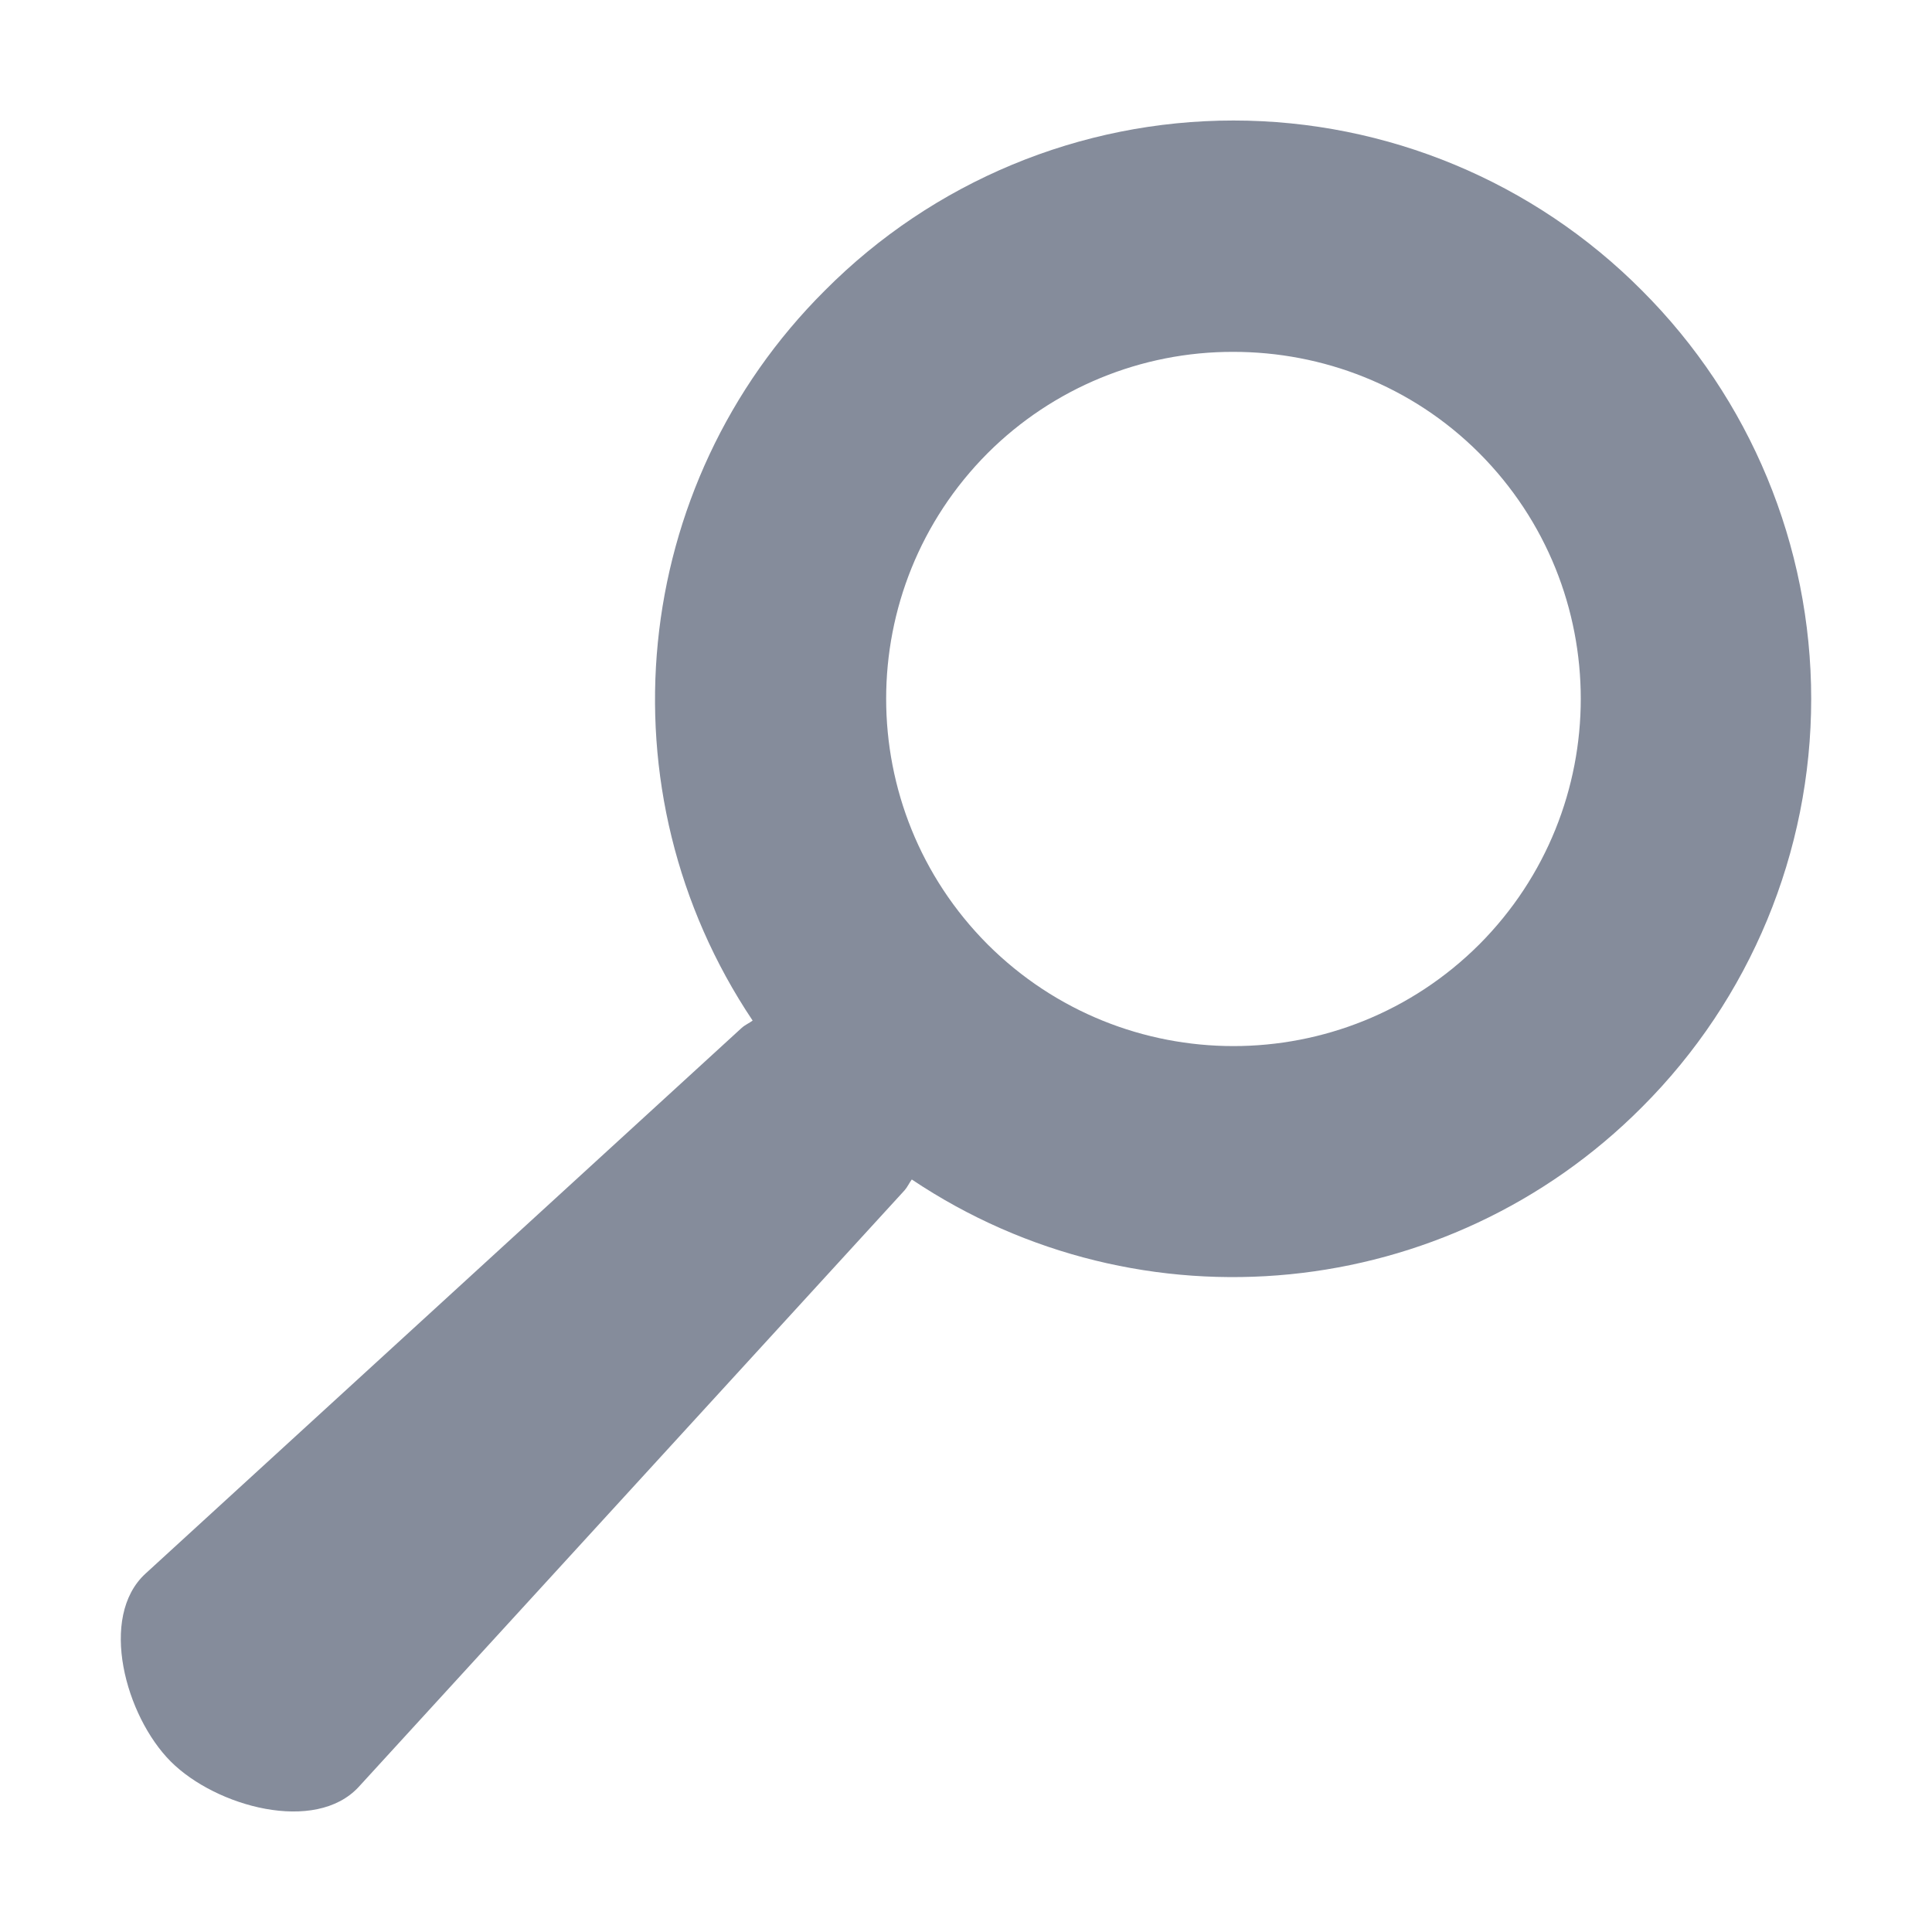
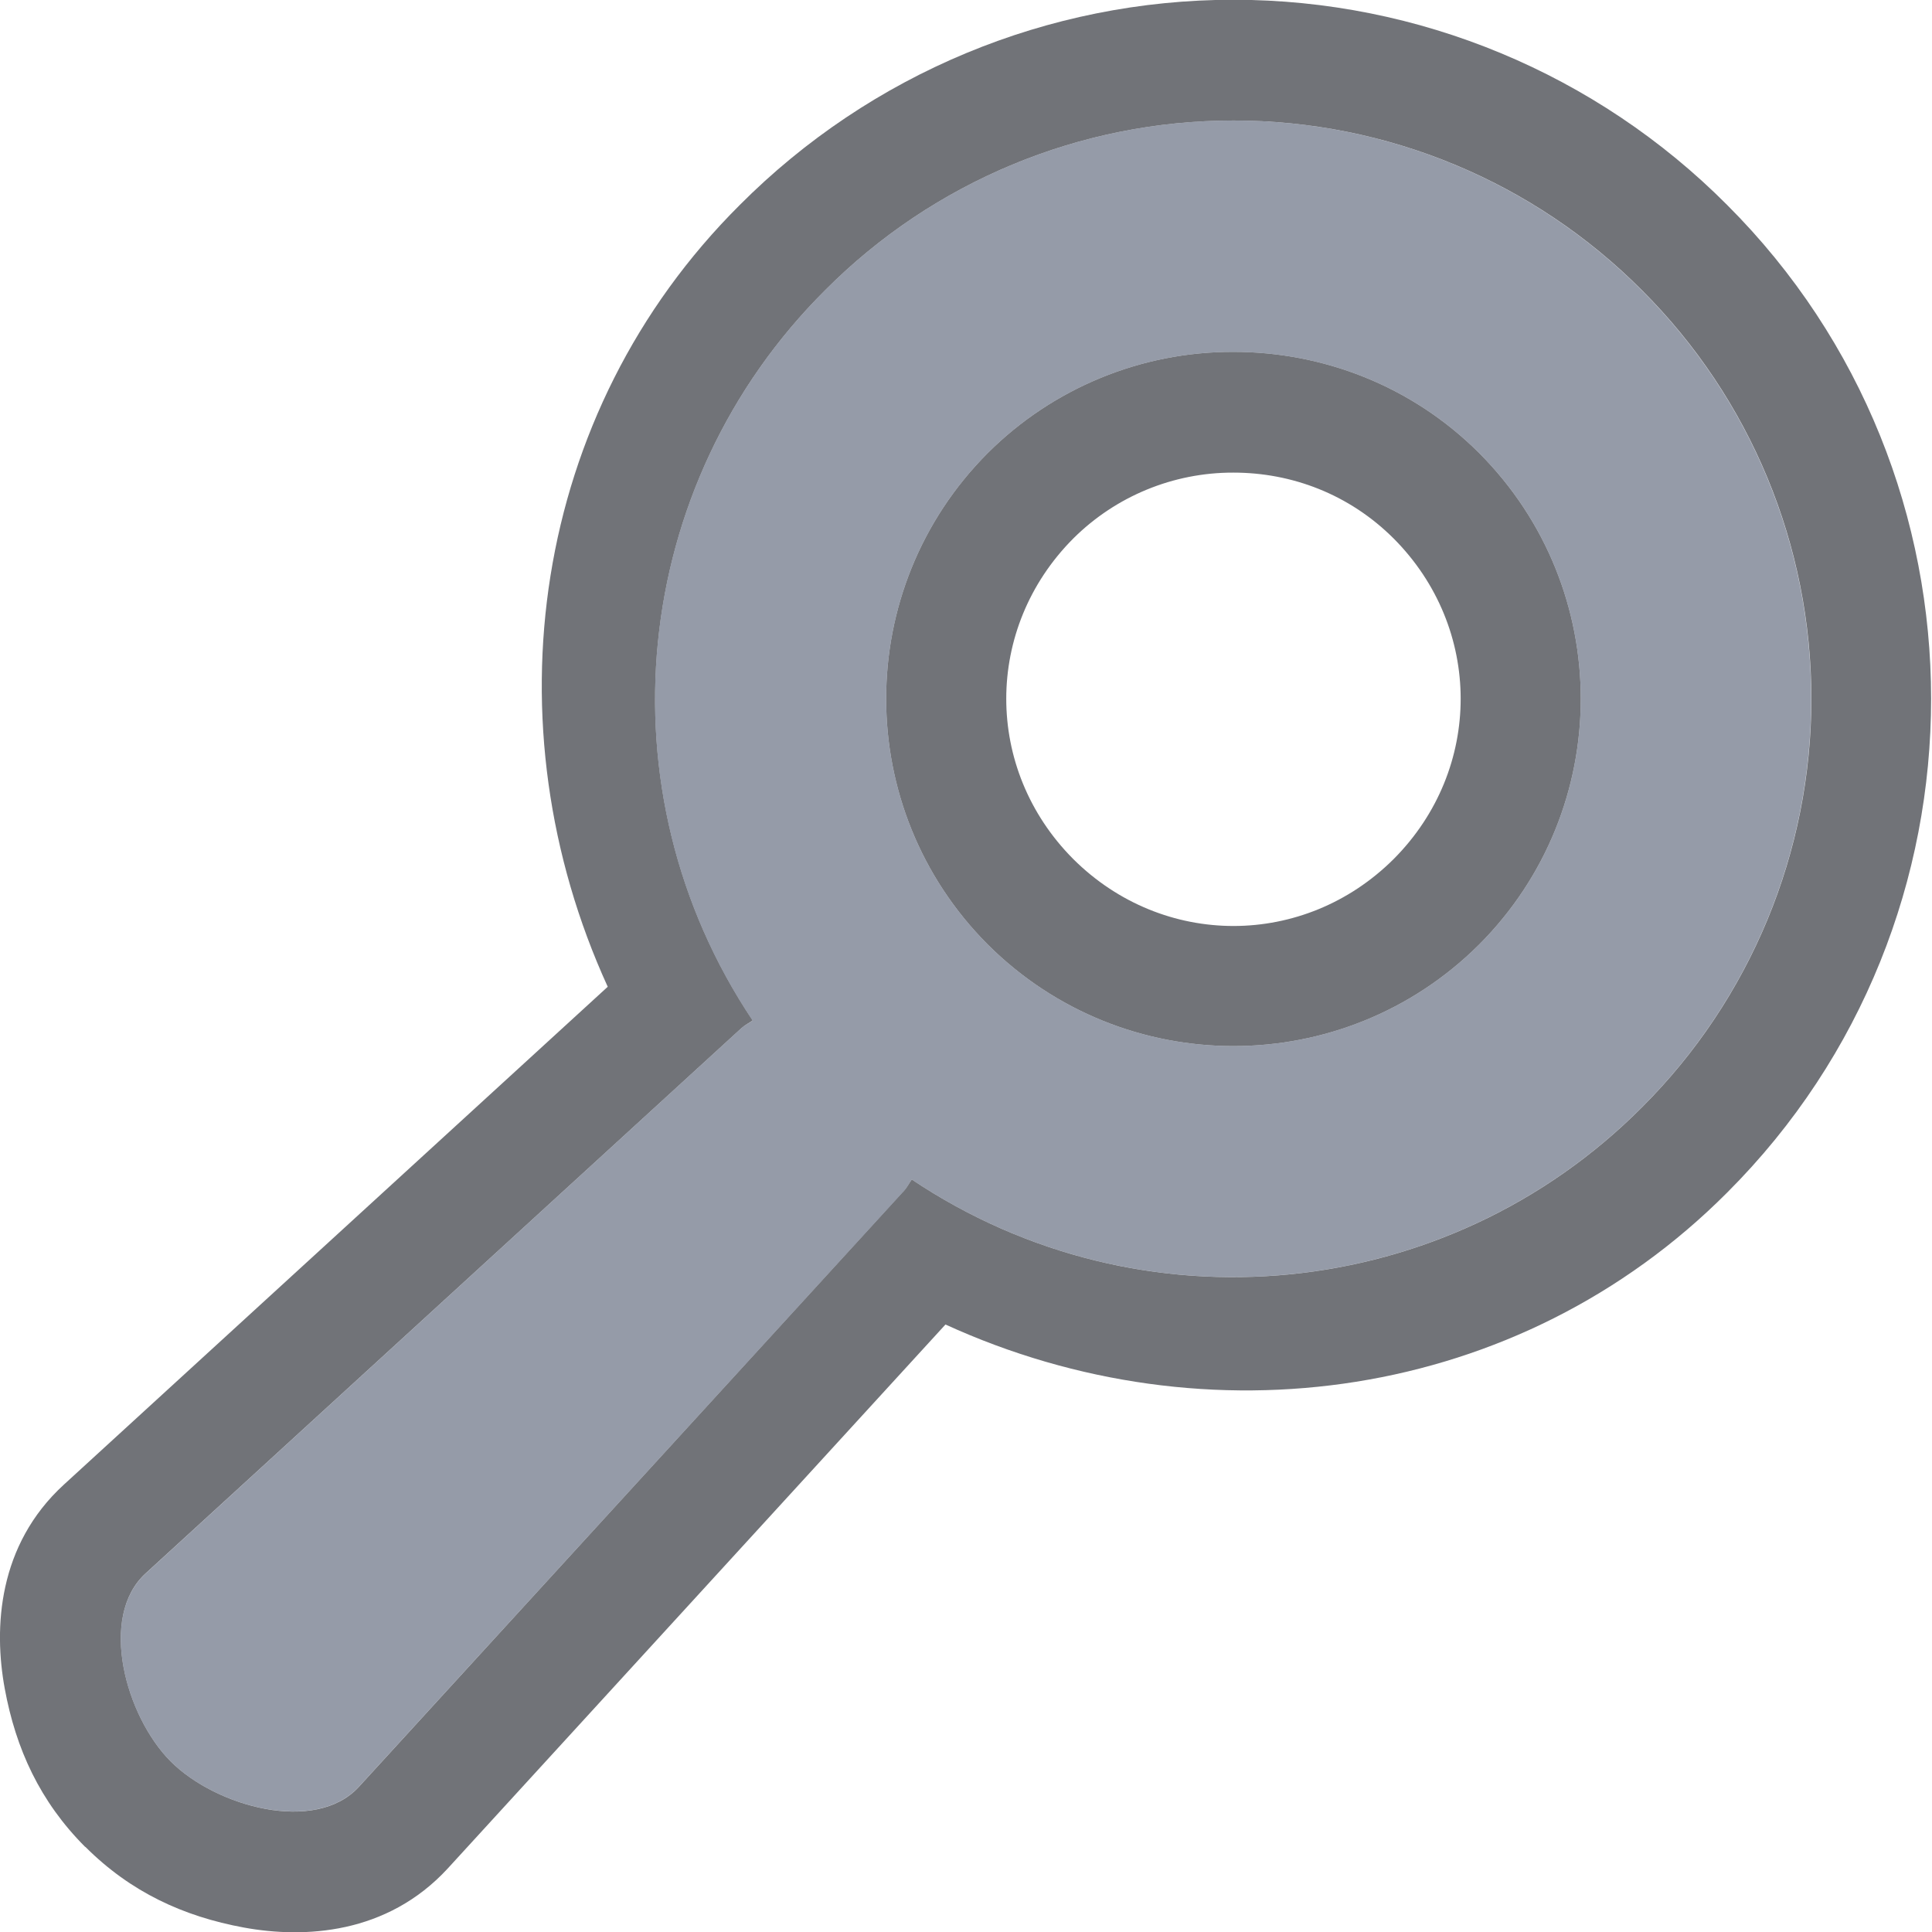
- <svg xmlns="http://www.w3.org/2000/svg" width="16" height="16" version="1.1" id="svg7">
-   <defs id="defs3">
+ <svg xmlns="http://www.w3.org/2000/svg" width="16" height="16" version="1.1">
+   <defs>
    <style id="current-color-scheme" type="text/css" />
  </defs>
-   <path d="M10.215.998a4.77 4.77 0 0 0-3.383 1.407 4.78 4.78 0 0 0-.599 6.047c-.028.021-.062.035-.09.06l-4.938 4.52c-.391.358-.166 1.18.209 1.556.375.375 1.198.6 1.557.21l4.52-4.94c.024-.027.038-.06.06-.09a4.78 4.78 0 0 0 6.046-.598 4.78 4.78 0 0 0 0-6.765A4.77 4.77 0 0 0 10.215.998zm0 1.916c.735 0 1.474.277 2.035.838a2.882 2.882 0 0 1 0 4.07 2.882 2.882 0 0 1-4.07 0 2.882 2.882 0 0 1 0-4.07 2.869 2.869 0 0 1 2.035-.838z" id="path836" display="inline" opacity=".75" fill="#5c657a" fill-opacity="1" stroke="none" stroke-width="2" stroke-linecap="butt" stroke-linejoin="miter" stroke-miterlimit="4" stroke-dasharray="none" stroke-dashoffset="0" stroke-opacity=".651" />
+   <path d="m10.215-0.002c-1.534-7.407e-5 -3.005 0.612-4.088 1.699-1.732 1.724-2.085 4.308-1.094 6.475l-4.504 4.123c-0.547 0.501-0.582 1.187-0.49 1.688s0.292 0.937 0.666 1.312h0.002c0.375 0.375 0.812 0.576 1.312 0.668 0.501 0.092 1.185 0.057 1.688-0.488l4.123-4.506c2.165 0.99 4.748 0.638 6.473-1.092l0.002-0.002c2.251-2.25 2.25-5.929-0.002-8.178-1.082-1.087-2.554-1.699-4.088-1.699zm0 1a4.77 4.77 0 0 1 3.383 1.406 4.78 4.78 0 0 1 0 6.766 4.78 4.78 0 0 1-6.047 0.598c-0.022 0.03-0.037 0.063-0.061 0.09l-4.519 4.941c-0.359 0.39-1.182 0.164-1.557-0.211-0.375-0.376-0.6-1.199-0.209-1.557l4.938-4.519c0.028-0.025 0.062-0.04 0.09-0.061a4.78 4.78 0 0 1 0.6-6.047 4.77 4.77 0 0 1 3.383-1.406zm0 1.916a2.869 2.869 0 0 0-2.035 0.838 2.882 2.882 0 0 0 0 4.07 2.882 2.882 0 0 0 4.07 0 2.882 2.882 0 0 0 0-4.07c-0.561-0.561-1.3-0.838-2.035-0.838zm-0.002 1h0.002c0.483 0 0.959 0.179 1.326 0.545 0.74 0.742 0.741 1.911 0.002 2.654-0.742 0.74-1.911 0.741-2.654 0.002l-0.002-0.002c-0.739-0.743-0.738-1.912 0.002-2.654 0.352-0.35 0.828-0.546 1.324-0.545z" color="#000000" color-rendering="auto" dominant-baseline="auto" fill="#25282f" image-rendering="auto" opacity=".65" shape-rendering="auto" solid-color="#000000" style="font-feature-settings:normal;font-variant-alternates:normal;font-variant-caps:normal;font-variant-ligatures:normal;font-variant-numeric:normal;font-variant-position:normal;isolation:auto;mix-blend-mode:normal;shape-padding:0;text-decoration-color:#000000;text-decoration-line:none;text-decoration-style:solid;text-indent:0;text-orientation:mixed;text-transform:none;white-space:normal" />
+   <path d="M10.215.998a4.77 4.77 0 0 0-3.383 1.407 4.78 4.78 0 0 0-.599 6.047c-.028.021-.062.035-.09.06l-4.938 4.52c-.391.358-.166 1.18.209 1.556.375.375 1.198.6 1.557.21l4.52-4.94c.024-.027.038-.06.06-.09a4.78 4.78 0 0 0 6.046-.598 4.78 4.78 0 0 0 0-6.765A4.77 4.77 0 0 0 10.215.998zm0 1.916c.735 0 1.474.277 2.035.838a2.882 2.882 0 0 1 0 4.07 2.882 2.882 0 0 1-4.07 0 2.882 2.882 0 0 1 0-4.07 2.869 2.869 0 0 1 2.035-.838z" fill="#5c657a" opacity=".65" stroke-opacity=".651" stroke-width="2" />
</svg>
